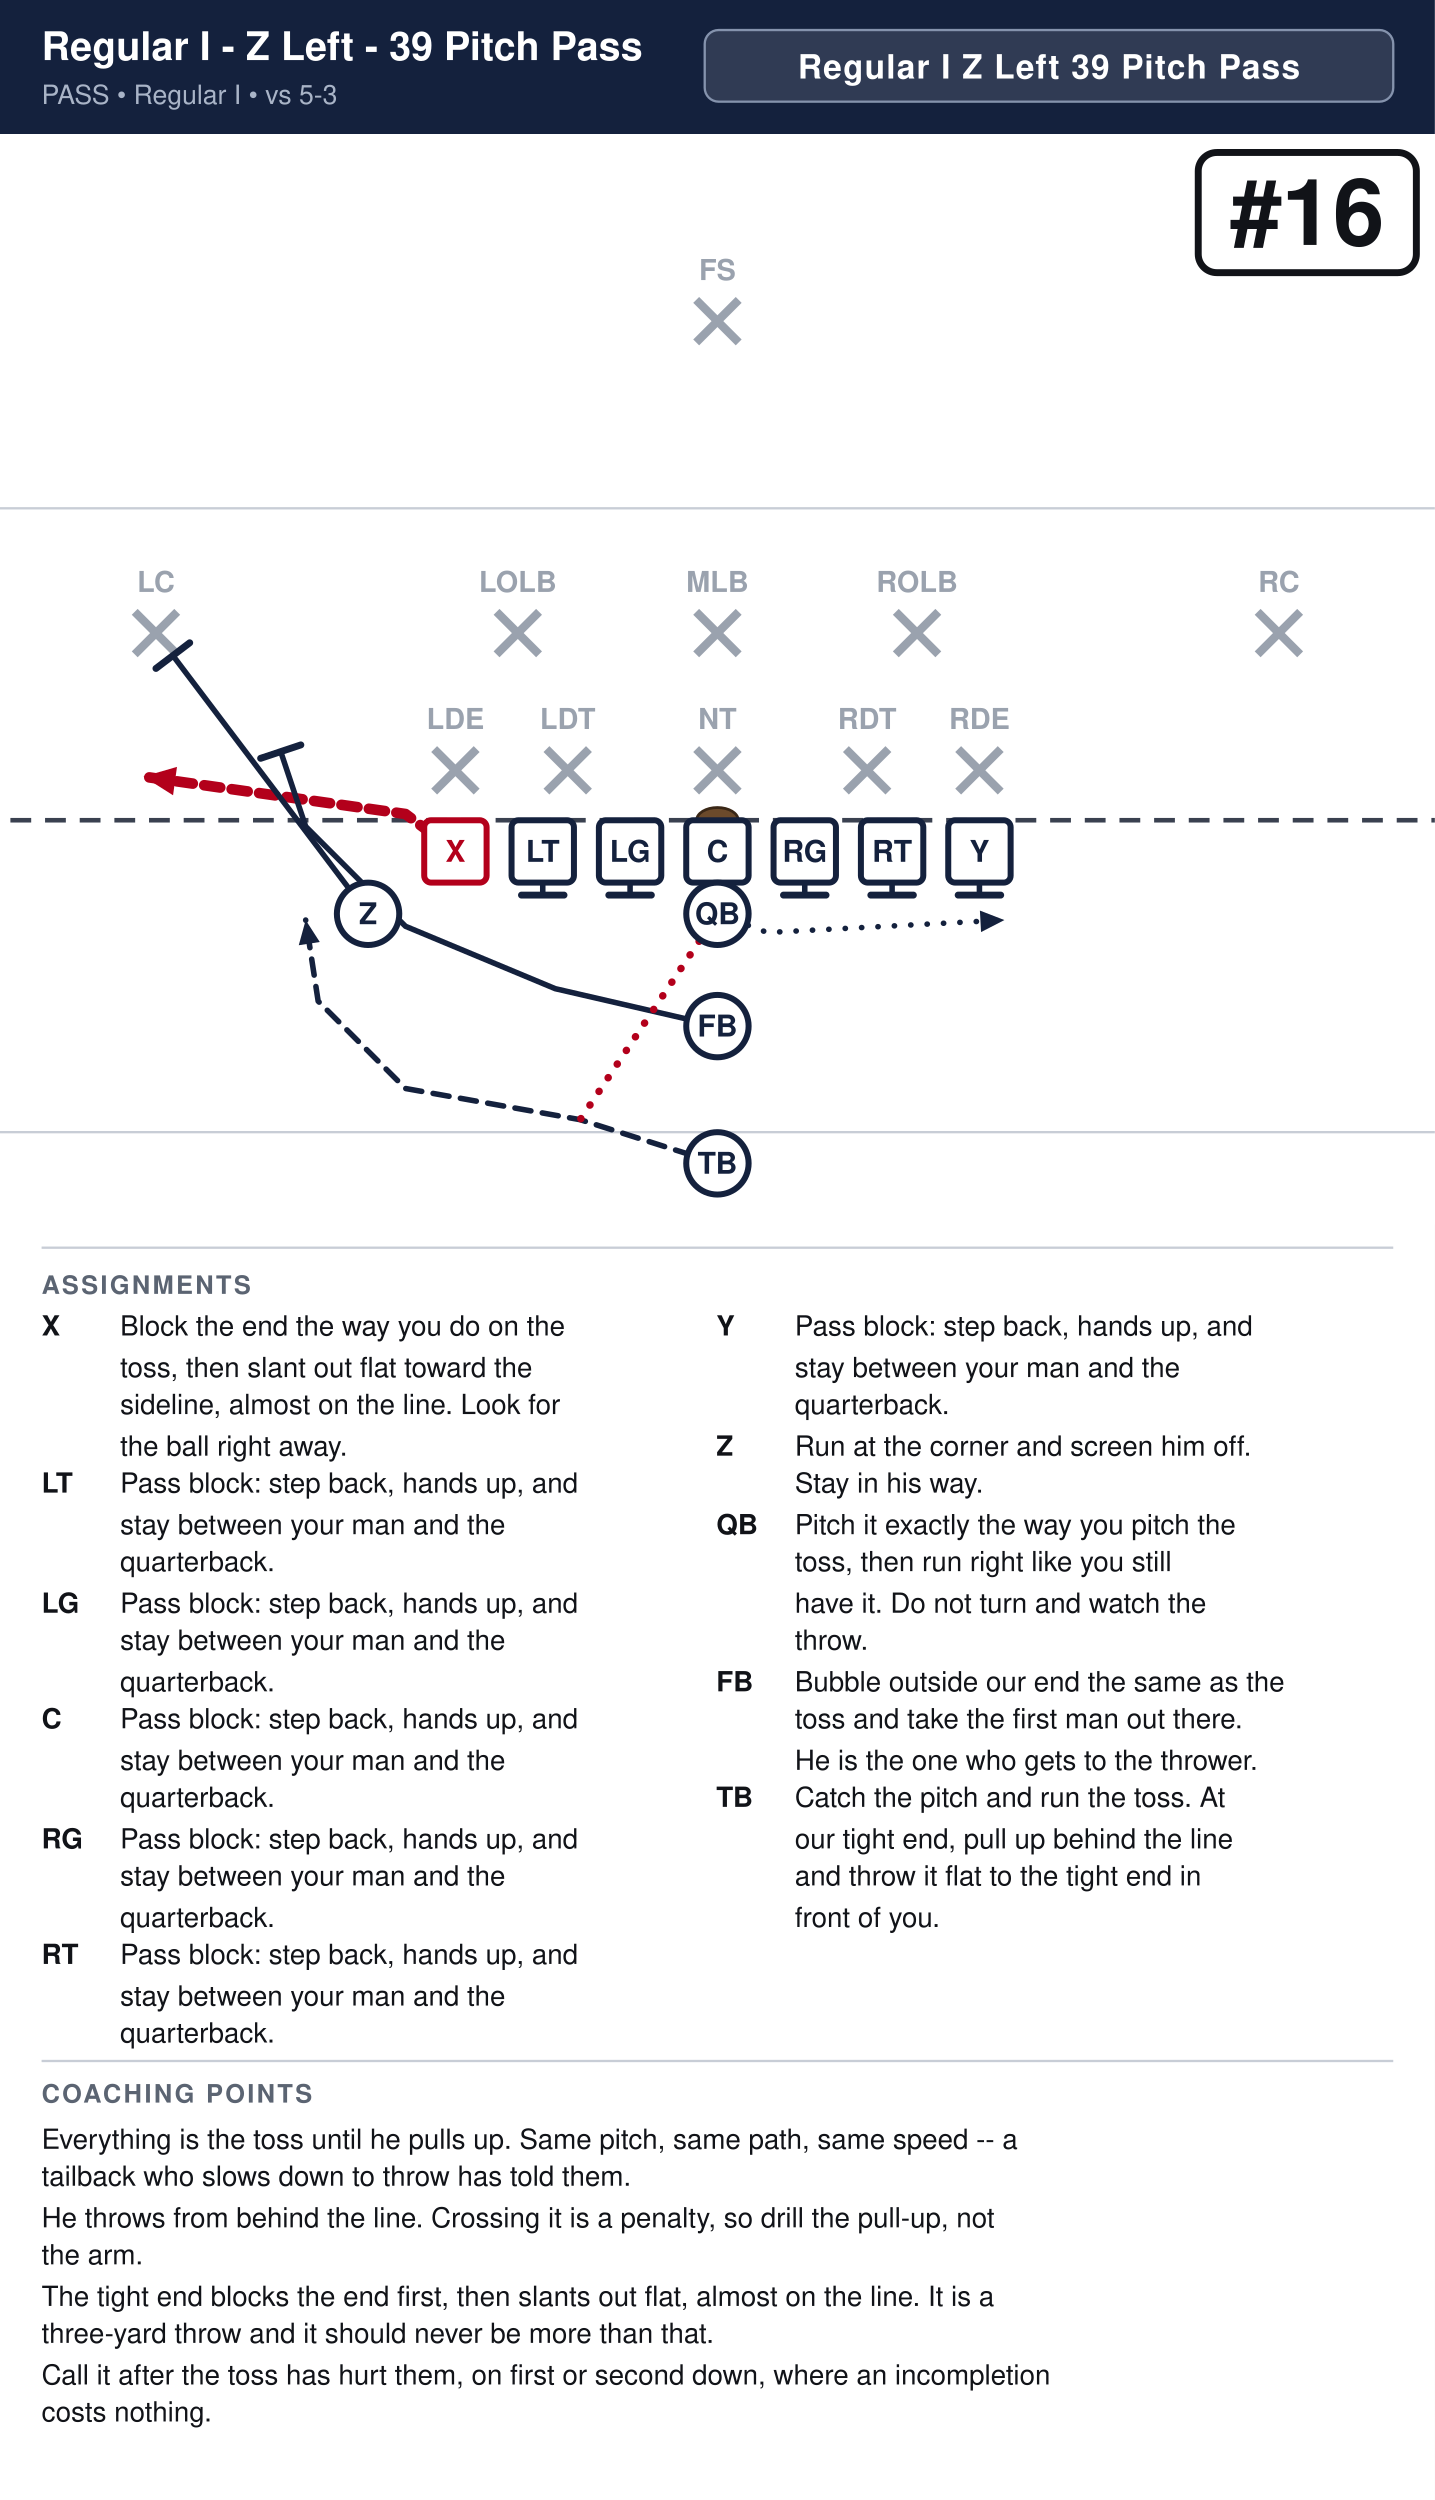
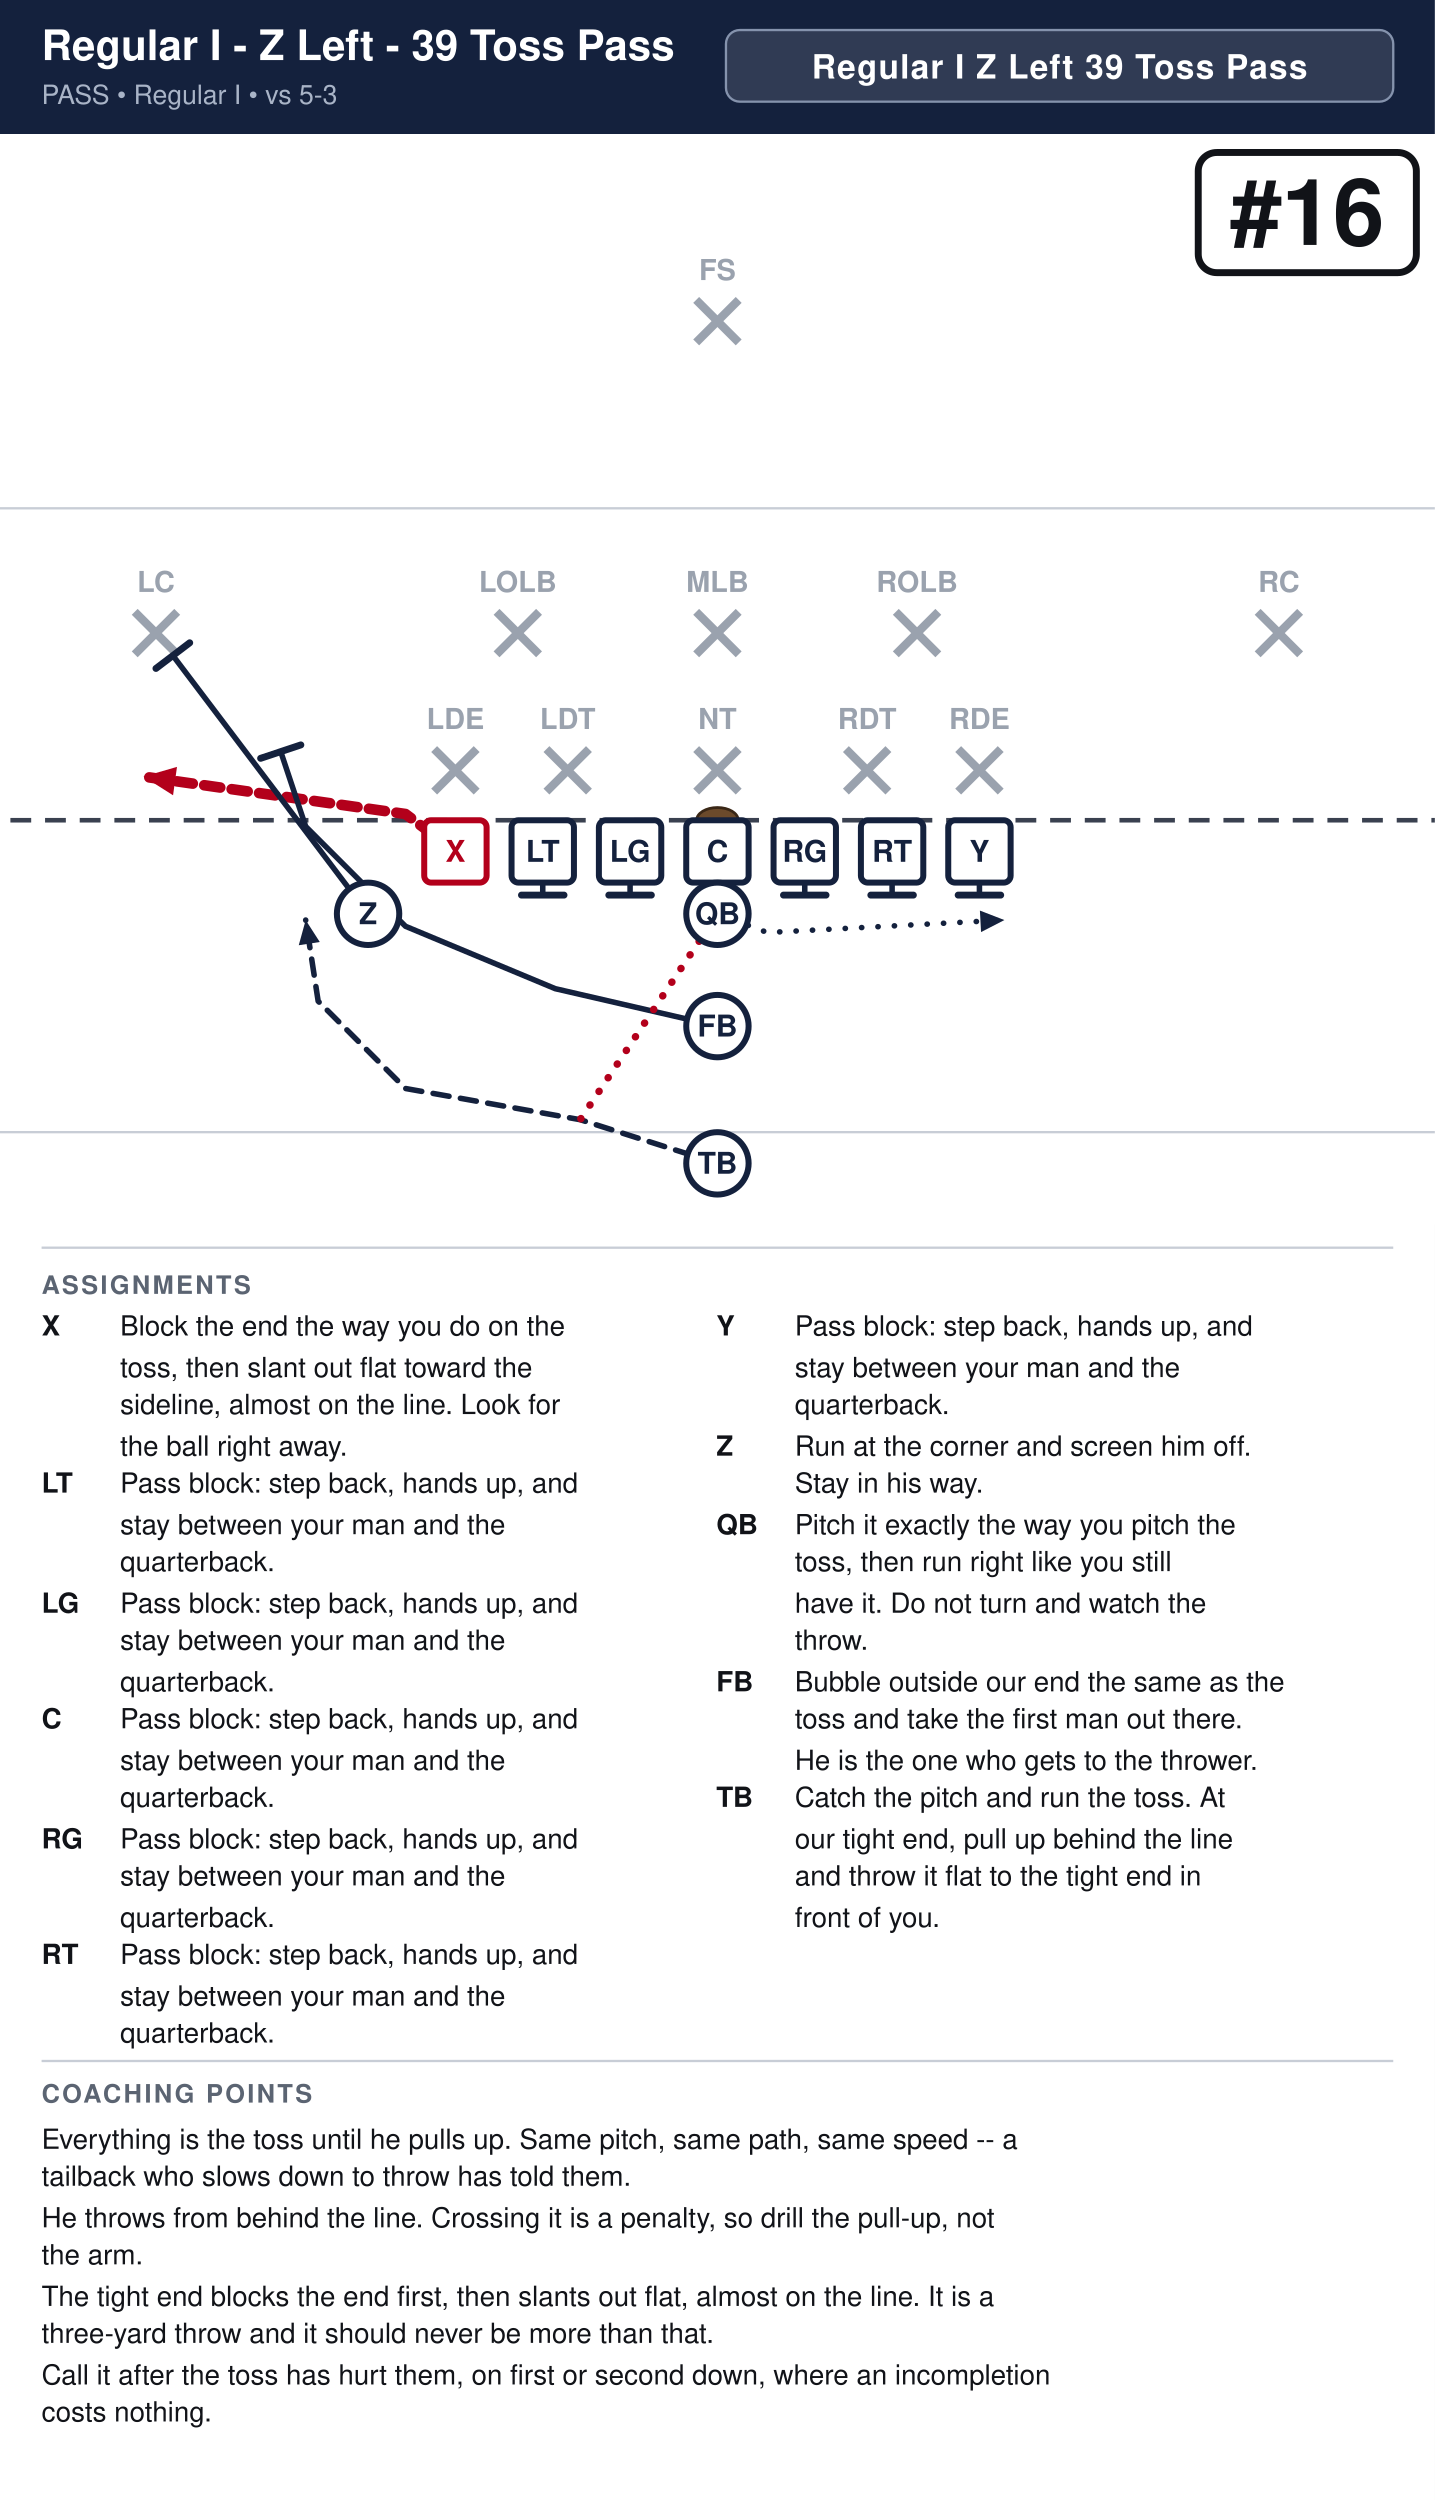
<svg xmlns="http://www.w3.org/2000/svg" width="621" height="1082" viewBox="0 0 621 1082" font-family="Segoe UI, Helvetica, Arial, sans-serif">
  <rect width="100%" height="100%" fill="#ffffff" />
  <rect x="0" y="0" width="621" height="58" fill="#14213d" />
-   <text x="18" y="26" font-size="17.1" font-weight="700" fill="#ffffff">Regular I - Z Left - 39 Pitch Pass</text>
+   <text x="18" y="26" font-size="18.2" font-weight="700" fill="#ffffff">Regular I - Z Left - 39 Toss Pass</text>
  <text x="18" y="45" font-size="11.5" fill="#a9b4c7">PASS  •  Regular I  •  vs 5-3</text>
-   <rect x="305.0" y="13" width="298.0" height="31" rx="6" fill="#ffffff" fill-opacity="0.12" stroke="#8593ad" stroke-width="1" />
-   <text x="454.0" y="34" text-anchor="middle" font-size="14.5" font-weight="700" fill="#ffffff" letter-spacing="0.5">Regular I Z Left 39 Pitch Pass</text>
+   <rect x="314.2" y="13" width="288.8" height="31" rx="6" fill="#ffffff" fill-opacity="0.12" stroke="#8593ad" stroke-width="1" />
+   <text x="458.6" y="34" text-anchor="middle" font-size="14.5" font-weight="700" fill="#ffffff" letter-spacing="0.5">Regular I Z Left 39 Toss Pass</text>
  <clipPath id="fieldclip">
    <rect x="0" y="58" width="621" height="472" />
  </clipPath>
  <g clip-path="url(#fieldclip)">
    <g transform="translate(-40.5,31.0)">
      <rect x="0" y="0" width="702" height="513" fill="#ffffff" />
      <line x1="0" y1="459.0" x2="702" y2="459.0" stroke="#c8cdd6" stroke-width="1" />
      <line x1="0" y1="189.0" x2="702" y2="189.0" stroke="#c8cdd6" stroke-width="1" />
      <line x1="0" y1="324.0" x2="702" y2="324.0" stroke="#3a4150" stroke-width="2" stroke-dasharray="9 6" />
      <ellipse cx="351.0" cy="324.0" rx="9" ry="5.5" fill="#6b4a2b" stroke="#3a2716" stroke-width="1.2" />
      <line x1="228.4" y1="293.2" x2="246.8" y2="311.6" stroke="#9aa2ae" stroke-width="3.6" />
      <line x1="246.8" y1="293.2" x2="228.4" y2="311.6" stroke="#9aa2ae" stroke-width="3.6" />
      <text x="237.6" y="284.5" text-anchor="middle" font-size="12.5" fill="#9aa2ae" font-weight="600">LDE</text>
      <line x1="277.0" y1="293.2" x2="295.4" y2="311.6" stroke="#9aa2ae" stroke-width="3.6" />
      <line x1="295.4" y1="293.2" x2="277.0" y2="311.6" stroke="#9aa2ae" stroke-width="3.6" />
      <text x="286.2" y="284.5" text-anchor="middle" font-size="12.5" fill="#9aa2ae" font-weight="600">LDT</text>
      <line x1="341.8" y1="293.2" x2="360.2" y2="311.6" stroke="#9aa2ae" stroke-width="3.6" />
      <line x1="360.2" y1="293.2" x2="341.8" y2="311.6" stroke="#9aa2ae" stroke-width="3.6" />
      <text x="351.0" y="284.5" text-anchor="middle" font-size="12.5" fill="#9aa2ae" font-weight="600">NT</text>
      <line x1="406.6" y1="293.2" x2="425.0" y2="311.6" stroke="#9aa2ae" stroke-width="3.6" />
      <line x1="425.0" y1="293.2" x2="406.6" y2="311.6" stroke="#9aa2ae" stroke-width="3.6" />
      <text x="415.8" y="284.5" text-anchor="middle" font-size="12.5" fill="#9aa2ae" font-weight="600">RDT</text>
      <line x1="455.2" y1="293.2" x2="473.6" y2="311.6" stroke="#9aa2ae" stroke-width="3.6" />
      <line x1="473.6" y1="293.2" x2="455.2" y2="311.6" stroke="#9aa2ae" stroke-width="3.6" />
      <text x="464.4" y="284.5" text-anchor="middle" font-size="12.5" fill="#9aa2ae" font-weight="600">RDE</text>
      <line x1="255.4" y1="233.8" x2="273.8" y2="252.2" stroke="#9aa2ae" stroke-width="3.6" />
      <line x1="273.8" y1="233.8" x2="255.4" y2="252.2" stroke="#9aa2ae" stroke-width="3.6" />
      <text x="264.6" y="225.2" text-anchor="middle" font-size="12.5" fill="#9aa2ae" font-weight="600">LOLB</text>
      <line x1="341.8" y1="233.8" x2="360.2" y2="252.2" stroke="#9aa2ae" stroke-width="3.6" />
      <line x1="360.2" y1="233.8" x2="341.8" y2="252.2" stroke="#9aa2ae" stroke-width="3.6" />
      <text x="351.0" y="225.2" text-anchor="middle" font-size="12.5" fill="#9aa2ae" font-weight="600">MLB</text>
      <line x1="428.2" y1="233.8" x2="446.6" y2="252.2" stroke="#9aa2ae" stroke-width="3.6" />
      <line x1="446.6" y1="233.8" x2="428.2" y2="252.2" stroke="#9aa2ae" stroke-width="3.6" />
      <text x="437.4" y="225.2" text-anchor="middle" font-size="12.5" fill="#9aa2ae" font-weight="600">ROLB</text>
      <line x1="98.8" y1="233.8" x2="117.2" y2="252.2" stroke="#9aa2ae" stroke-width="3.6" />
      <line x1="117.2" y1="233.8" x2="98.8" y2="252.2" stroke="#9aa2ae" stroke-width="3.6" />
      <text x="108.0" y="225.2" text-anchor="middle" font-size="12.5" fill="#9aa2ae" font-weight="600">LC</text>
      <line x1="584.8" y1="233.8" x2="603.2" y2="252.2" stroke="#9aa2ae" stroke-width="3.6" />
      <line x1="603.2" y1="233.8" x2="584.8" y2="252.2" stroke="#9aa2ae" stroke-width="3.6" />
      <text x="594.0" y="225.2" text-anchor="middle" font-size="12.5" fill="#9aa2ae" font-weight="600">RC</text>
      <line x1="341.8" y1="98.8" x2="360.2" y2="117.2" stroke="#9aa2ae" stroke-width="3.6" />
      <line x1="360.2" y1="98.8" x2="341.8" y2="117.2" stroke="#9aa2ae" stroke-width="3.6" />
      <text x="351.0" y="90.2" text-anchor="middle" font-size="12.5" fill="#9aa2ae" font-weight="600">FS</text>
      <path d="M237.6,337.5 L216.0,321.3 L102.6,305.1" fill="none" stroke="#b3001b" stroke-width="4.6" stroke-linecap="round" stroke-linejoin="round" stroke-dasharray="7 5" />
      <polygon points="102.6,305.1 117.1,300.9 115.4,313.2" fill="#b3001b" />
      <path d="M275.4,337.5 L275.4,356.4" fill="none" stroke="#14213d" stroke-width="2.4" stroke-linecap="round" stroke-linejoin="round" />
      <line x1="284.6" y1="356.4" x2="266.2" y2="356.4" stroke="#14213d" stroke-width="3.0" stroke-linecap="round" />
      <path d="M313.2,337.5 L313.2,356.4" fill="none" stroke="#14213d" stroke-width="2.4" stroke-linecap="round" stroke-linejoin="round" />
      <line x1="322.4" y1="356.4" x2="304.0" y2="356.4" stroke="#14213d" stroke-width="3.0" stroke-linecap="round" />
      <path d="M351.0,337.5 L351.0,356.4" fill="none" stroke="#14213d" stroke-width="2.4" stroke-linecap="round" stroke-linejoin="round" />
      <line x1="360.2" y1="356.4" x2="341.8" y2="356.4" stroke="#14213d" stroke-width="3.0" stroke-linecap="round" />
      <path d="M388.8,337.5 L388.8,356.4" fill="none" stroke="#14213d" stroke-width="2.4" stroke-linecap="round" stroke-linejoin="round" />
      <line x1="398.0" y1="356.4" x2="379.6" y2="356.4" stroke="#14213d" stroke-width="3.0" stroke-linecap="round" />
      <path d="M426.6,337.5 L426.6,356.4" fill="none" stroke="#14213d" stroke-width="2.4" stroke-linecap="round" stroke-linejoin="round" />
      <line x1="435.8" y1="356.4" x2="417.4" y2="356.4" stroke="#14213d" stroke-width="3.0" stroke-linecap="round" />
      <path d="M464.4,337.5 L464.4,356.4" fill="none" stroke="#14213d" stroke-width="2.4" stroke-linecap="round" stroke-linejoin="round" />
      <line x1="473.6" y1="356.4" x2="455.2" y2="356.4" stroke="#14213d" stroke-width="3.0" stroke-linecap="round" />
      <path d="M199.8,364.5 L115.3,252.7" fill="none" stroke="#14213d" stroke-width="2.4" stroke-linecap="round" stroke-linejoin="round" />
      <line x1="108.0" y1="258.3" x2="122.6" y2="247.2" stroke="#14213d" stroke-width="3.0" stroke-linecap="round" />
      <path d="M351.0,364.5 L372.6,372.6 L475.2,367.2" fill="none" stroke="#14213d" stroke-width="2.4" stroke-linecap="round" stroke-linejoin="round" stroke-dasharray="0.1 7" />
      <polygon points="475.2,367.2 465.1,372.4 464.6,363.1" fill="#14213d" />
      <path d="M351.0,413.1 L280.8,396.9 L216.0,369.9 L172.8,326.7 L162.0,294.3" fill="none" stroke="#14213d" stroke-width="2.4" stroke-linecap="round" stroke-linejoin="round" />
      <line x1="153.3" y1="297.2" x2="170.7" y2="291.4" stroke="#14213d" stroke-width="3.0" stroke-linecap="round" />
      <path d="M351.0,472.5 L291.6,453.6 L216.0,440.1 L178.2,402.3 L172.8,367.2" fill="none" stroke="#14213d" stroke-width="2.4" stroke-linecap="round" stroke-linejoin="round" stroke-dasharray="7 5" />
      <polygon points="172.8,367.2 178.9,376.7 169.8,378.1" fill="#14213d" />
      <path d="M351.0,364.5 L291.6,453.6" fill="none" stroke="#b3001b" stroke-width="3.2" stroke-linecap="round" stroke-linejoin="round" stroke-dasharray="0.1 7" />
      <rect x="224.1" y="324.0" width="27.0" height="27.0" rx="3" fill="#ffffff" stroke="#b3001b" stroke-width="2.6" />
      <text x="237.6" y="342.0" text-anchor="middle" font-size="13" font-weight="700" fill="#b3001b">X</text>
      <rect x="261.9" y="324.0" width="27.0" height="27.0" rx="3" fill="#ffffff" stroke="#14213d" stroke-width="2.6" />
      <text x="275.4" y="342.0" text-anchor="middle" font-size="13" font-weight="700" fill="#14213d">LT</text>
      <rect x="299.7" y="324.0" width="27.0" height="27.0" rx="3" fill="#ffffff" stroke="#14213d" stroke-width="2.6" />
      <text x="313.2" y="342.0" text-anchor="middle" font-size="13" font-weight="700" fill="#14213d">LG</text>
      <rect x="337.5" y="324.0" width="27.0" height="27.0" rx="3" fill="#ffffff" stroke="#14213d" stroke-width="2.6" />
      <text x="351.0" y="342.0" text-anchor="middle" font-size="13" font-weight="700" fill="#14213d">C</text>
      <rect x="375.3" y="324.0" width="27.0" height="27.0" rx="3" fill="#ffffff" stroke="#14213d" stroke-width="2.6" />
      <text x="388.8" y="342.0" text-anchor="middle" font-size="13" font-weight="700" fill="#14213d">RG</text>
      <rect x="413.1" y="324.0" width="27.0" height="27.0" rx="3" fill="#ffffff" stroke="#14213d" stroke-width="2.6" />
      <text x="426.6" y="342.0" text-anchor="middle" font-size="13" font-weight="700" fill="#14213d">RT</text>
      <rect x="450.9" y="324.0" width="27.0" height="27.0" rx="3" fill="#ffffff" stroke="#14213d" stroke-width="2.6" />
      <text x="464.4" y="342.0" text-anchor="middle" font-size="13" font-weight="700" fill="#14213d">Y</text>
      <circle cx="199.8" cy="364.5" r="13.5" fill="#ffffff" stroke="#14213d" stroke-width="2.6" />
      <text x="199.8" y="369.0" text-anchor="middle" font-size="13" font-weight="700" fill="#14213d">Z</text>
      <circle cx="351.0" cy="364.5" r="13.5" fill="#ffffff" stroke="#14213d" stroke-width="2.6" />
      <text x="351.0" y="369.0" text-anchor="middle" font-size="13" font-weight="700" fill="#14213d">QB</text>
      <circle cx="351.0" cy="413.1" r="13.5" fill="#ffffff" stroke="#14213d" stroke-width="2.6" />
      <text x="351.0" y="417.6" text-anchor="middle" font-size="13" font-weight="700" fill="#14213d">FB</text>
      <circle cx="351.0" cy="472.5" r="13.5" fill="#ffffff" stroke="#14213d" stroke-width="2.6" />
      <text x="351.0" y="477.0" text-anchor="middle" font-size="13" font-weight="700" fill="#14213d">TB</text>
      <rect x="559.1" y="35.0" width="94.4" height="52.0" rx="8" fill="#ffffff" stroke="#111318" stroke-width="3" />
      <text x="606.3" y="75.0" text-anchor="middle" font-size="40" font-weight="800" fill="#111318">#16</text>
    </g>
  </g>
  <line x1="18" y1="540" x2="603" y2="540" stroke="#c8cdd6" stroke-width="1" />
  <text x="18" y="560" font-size="11" font-weight="700" fill="#5b6472" letter-spacing="1">ASSIGNMENTS</text>
  <text x="18" y="578" font-size="12" font-weight="700" fill="#111318">X</text>
  <text x="52" y="578" font-size="12" fill="#111318">Block the end the way you do on the</text>
  <text x="52" y="596" font-size="12" fill="#111318">toss, then slant out flat toward the</text>
  <text x="52" y="612" font-size="12" fill="#111318">sideline, almost on the line. Look for</text>
  <text x="52" y="630" font-size="12" fill="#111318">the ball right away.</text>
  <text x="18" y="646" font-size="12" font-weight="700" fill="#111318">LT</text>
  <text x="52" y="646" font-size="12" fill="#111318">Pass block: step back, hands up, and</text>
  <text x="52" y="664" font-size="12" fill="#111318">stay between your man and the</text>
  <text x="52" y="680" font-size="12" fill="#111318">quarterback.</text>
  <text x="18" y="698" font-size="12" font-weight="700" fill="#111318">LG</text>
  <text x="52" y="698" font-size="12" fill="#111318">Pass block: step back, hands up, and</text>
  <text x="52" y="714" font-size="12" fill="#111318">stay between your man and the</text>
  <text x="52" y="732" font-size="12" fill="#111318">quarterback.</text>
  <text x="18" y="748" font-size="12" font-weight="700" fill="#111318">C</text>
  <text x="52" y="748" font-size="12" fill="#111318">Pass block: step back, hands up, and</text>
  <text x="52" y="766" font-size="12" fill="#111318">stay between your man and the</text>
  <text x="52" y="782" font-size="12" fill="#111318">quarterback.</text>
  <text x="18" y="800" font-size="12" font-weight="700" fill="#111318">RG</text>
  <text x="52" y="800" font-size="12" fill="#111318">Pass block: step back, hands up, and</text>
  <text x="52" y="816" font-size="12" fill="#111318">stay between your man and the</text>
  <text x="52" y="834" font-size="12" fill="#111318">quarterback.</text>
  <text x="18" y="850" font-size="12" font-weight="700" fill="#111318">RT</text>
  <text x="52" y="850" font-size="12" fill="#111318">Pass block: step back, hands up, and</text>
  <text x="52" y="868" font-size="12" fill="#111318">stay between your man and the</text>
  <text x="52" y="884" font-size="12" fill="#111318">quarterback.</text>
  <text x="310" y="578" font-size="12" font-weight="700" fill="#111318">Y</text>
  <text x="344" y="578" font-size="12" fill="#111318">Pass block: step back, hands up, and</text>
  <text x="344" y="596" font-size="12" fill="#111318">stay between your man and the</text>
  <text x="344" y="612" font-size="12" fill="#111318">quarterback.</text>
  <text x="310" y="630" font-size="12" font-weight="700" fill="#111318">Z</text>
  <text x="344" y="630" font-size="12" fill="#111318">Run at the corner and screen him off.</text>
  <text x="344" y="646" font-size="12" fill="#111318">Stay in his way.</text>
  <text x="310" y="664" font-size="12" font-weight="700" fill="#111318">QB</text>
  <text x="344" y="664" font-size="12" fill="#111318">Pitch it exactly the way you pitch the</text>
  <text x="344" y="680" font-size="12" fill="#111318">toss, then run right like you still</text>
  <text x="344" y="698" font-size="12" fill="#111318">have it. Do not turn and watch the</text>
  <text x="344" y="714" font-size="12" fill="#111318">throw.</text>
  <text x="310" y="732" font-size="12" font-weight="700" fill="#111318">FB</text>
  <text x="344" y="732" font-size="12" fill="#111318">Bubble outside our end the same as the</text>
  <text x="344" y="748" font-size="12" fill="#111318">toss and take the first man out there.</text>
  <text x="344" y="766" font-size="12" fill="#111318">He is the one who gets to the thrower.</text>
  <text x="310" y="782" font-size="12" font-weight="700" fill="#111318">TB</text>
  <text x="344" y="782" font-size="12" fill="#111318">Catch the pitch and run the toss. At</text>
  <text x="344" y="800" font-size="12" fill="#111318">our tight end, pull up behind the line</text>
  <text x="344" y="816" font-size="12" fill="#111318">and throw it flat to the tight end in</text>
  <text x="344" y="834" font-size="12" fill="#111318">front of you.</text>
  <line x1="18" y1="892" x2="603" y2="892" stroke="#c8cdd6" stroke-width="1" />
  <text x="18" y="910" font-size="11" font-weight="700" fill="#5b6472" letter-spacing="1">COACHING POINTS</text>
  <text x="18" y="930" font-size="12" fill="#111318">Everything is the toss until he pulls up. Same pitch, same path, same speed -- a</text>
  <text x="18" y="946" font-size="12" fill="#111318">tailback who slows down to throw has told them.</text>
  <text x="18" y="964" font-size="12" fill="#111318">He throws from behind the line. Crossing it is a penalty, so drill the pull-up, not</text>
  <text x="18" y="980" font-size="12" fill="#111318">the arm.</text>
  <text x="18" y="998" font-size="12" fill="#111318">The tight end blocks the end first, then slants out flat, almost on the line. It is a</text>
  <text x="18" y="1014" font-size="12" fill="#111318">three-yard throw and it should never be more than that.</text>
  <text x="18" y="1032" font-size="12" fill="#111318">Call it after the toss has hurt them, on first or second down, where an incompletion</text>
  <text x="18" y="1048" font-size="12" fill="#111318">costs nothing.</text>
</svg>
